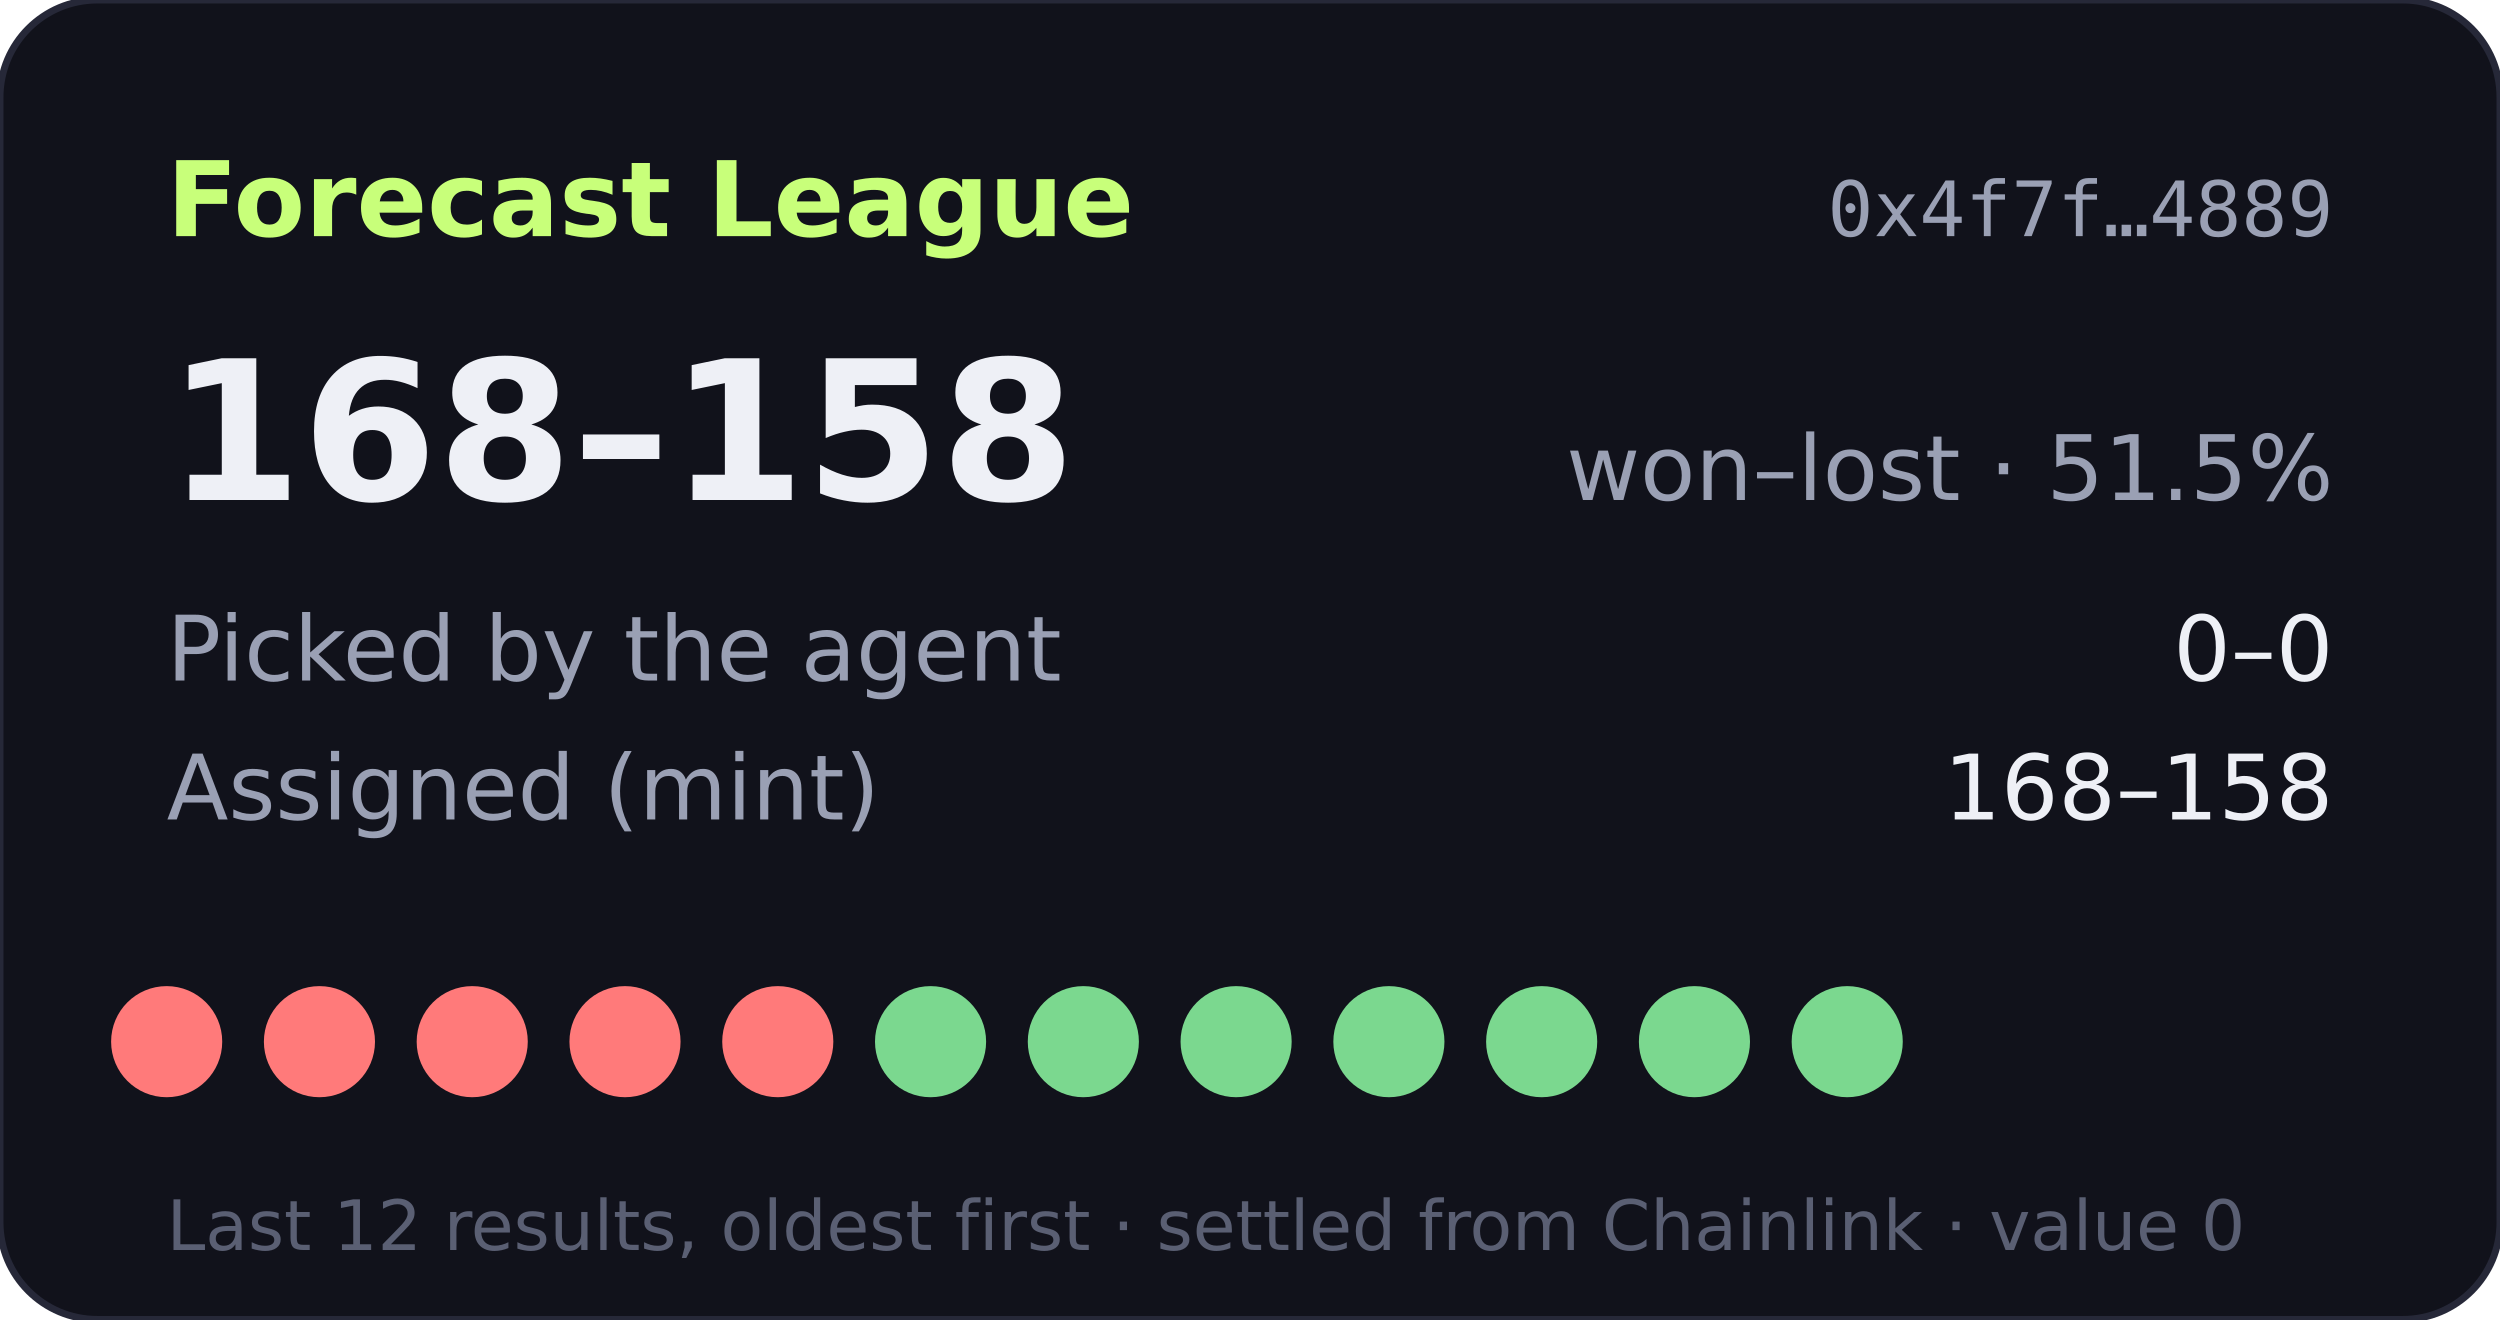
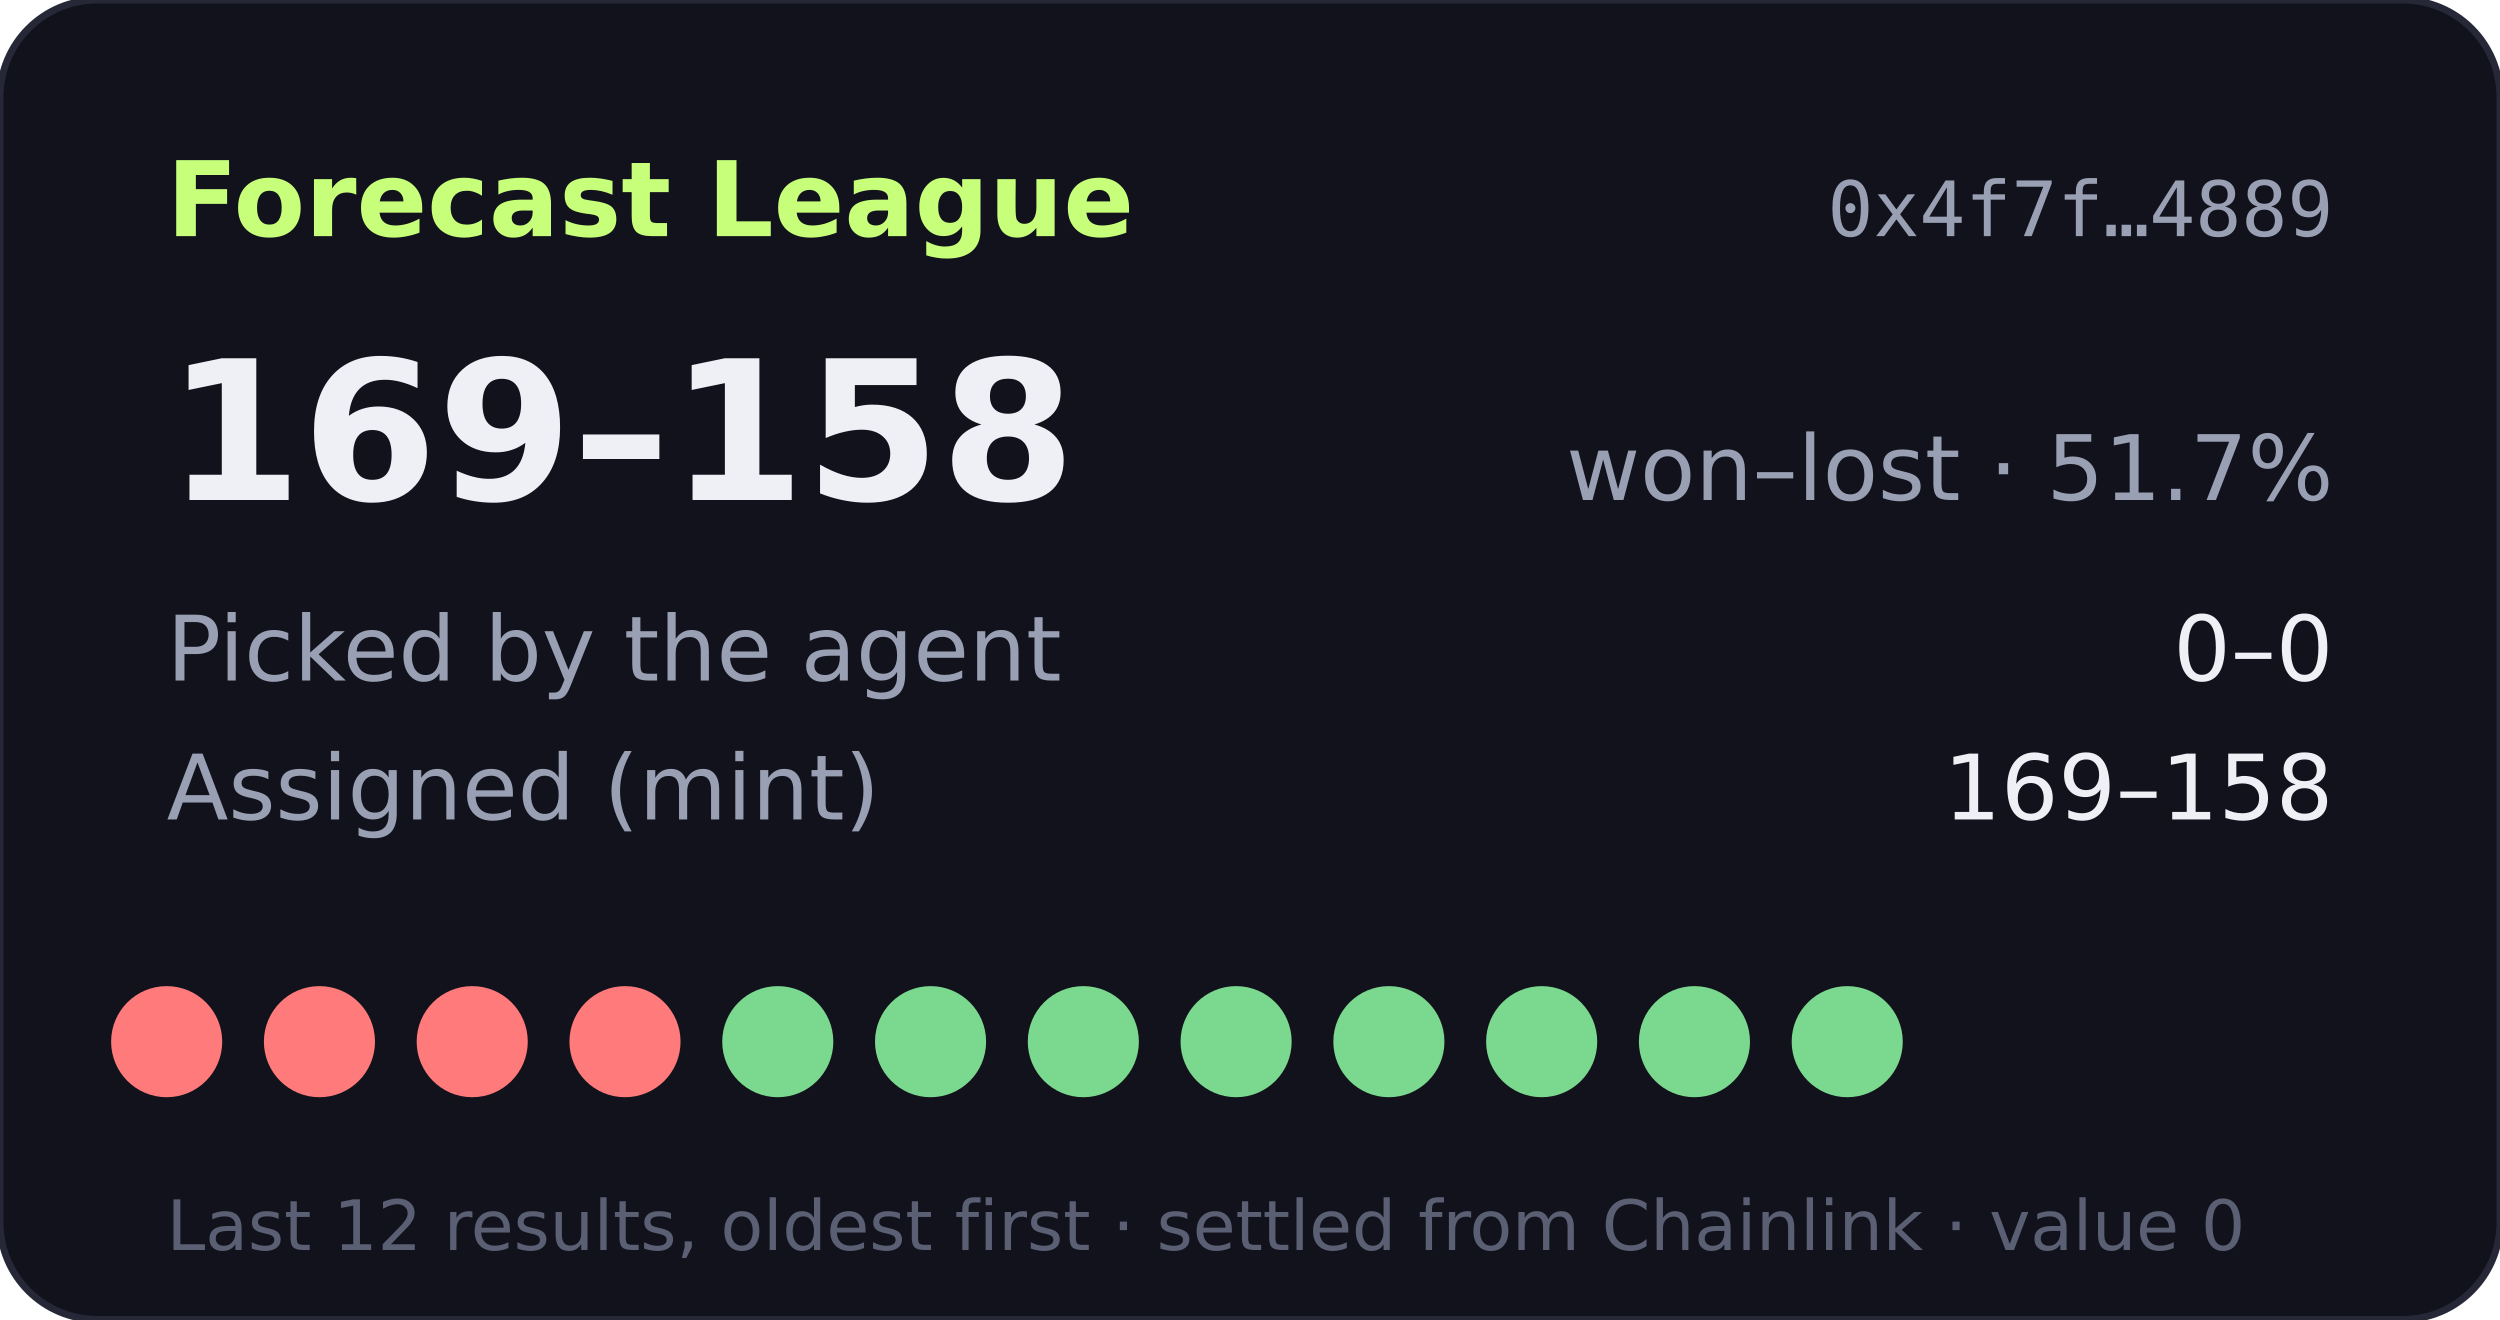
- <svg xmlns="http://www.w3.org/2000/svg" width="360" height="190" viewBox="0 0 360 190" role="img" aria-label="Forecast League record 168-158">
+ <svg xmlns="http://www.w3.org/2000/svg" width="360" height="190" viewBox="0 0 360 190" role="img" aria-label="Forecast League record 169-158">
  <rect width="360" height="190" rx="14" fill="#11121b" stroke="#262838" />
  <text x="24" y="34" fill="#c8ff7a" font-size="15" font-weight="700" font-family="Verdana,DejaVu Sans,sans-serif">Forecast League</text>
  <text x="336" y="34" fill="#9aa0b4" font-size="11" text-anchor="end" font-family="monospace">0x4f7f…4889</text>
  <g font-family="Verdana,DejaVu Sans,sans-serif">
-     <text x="24" y="72" fill="#eef0f6" font-size="28" font-weight="700">168–158</text>
-     <text x="336" y="72" fill="#9aa0b4" font-size="13" text-anchor="end">won–lost · 51.5%</text>
+     <text x="24" y="72" fill="#eef0f6" font-size="28" font-weight="700">169–158</text>
+     <text x="336" y="72" fill="#9aa0b4" font-size="13" text-anchor="end">won–lost · 51.7%</text>
    <text x="24" y="98" fill="#9aa0b4" font-size="13">Picked by the agent</text>
    <text x="336" y="98" fill="#eef0f6" font-size="13" text-anchor="end">0–0</text>
    <text x="24" y="118" fill="#9aa0b4" font-size="13">Assigned (mint)</text>
-     <text x="336" y="118" fill="#eef0f6" font-size="13" text-anchor="end">168–158</text>
+     <text x="336" y="118" fill="#eef0f6" font-size="13" text-anchor="end">169–158</text>
    <circle cx="24" cy="150" r="8" fill="#ff7a7a" />
    <circle cx="46" cy="150" r="8" fill="#ff7a7a" />
    <circle cx="68" cy="150" r="8" fill="#ff7a7a" />
    <circle cx="90" cy="150" r="8" fill="#ff7a7a" />
-     <circle cx="112" cy="150" r="8" fill="#ff7a7a" />
+     <circle cx="112" cy="150" r="8" fill="#7bd88f" />
    <circle cx="134" cy="150" r="8" fill="#7bd88f" />
    <circle cx="156" cy="150" r="8" fill="#7bd88f" />
    <circle cx="178" cy="150" r="8" fill="#7bd88f" />
    <circle cx="200" cy="150" r="8" fill="#7bd88f" />
    <circle cx="222" cy="150" r="8" fill="#7bd88f" />
    <circle cx="244" cy="150" r="8" fill="#7bd88f" />
    <circle cx="266" cy="150" r="8" fill="#7bd88f" />
    <text x="24" y="180" fill="#5a5f73" font-size="10">Last 12 results, oldest first · settled from Chainlink · value 0</text>
  </g>
</svg>
